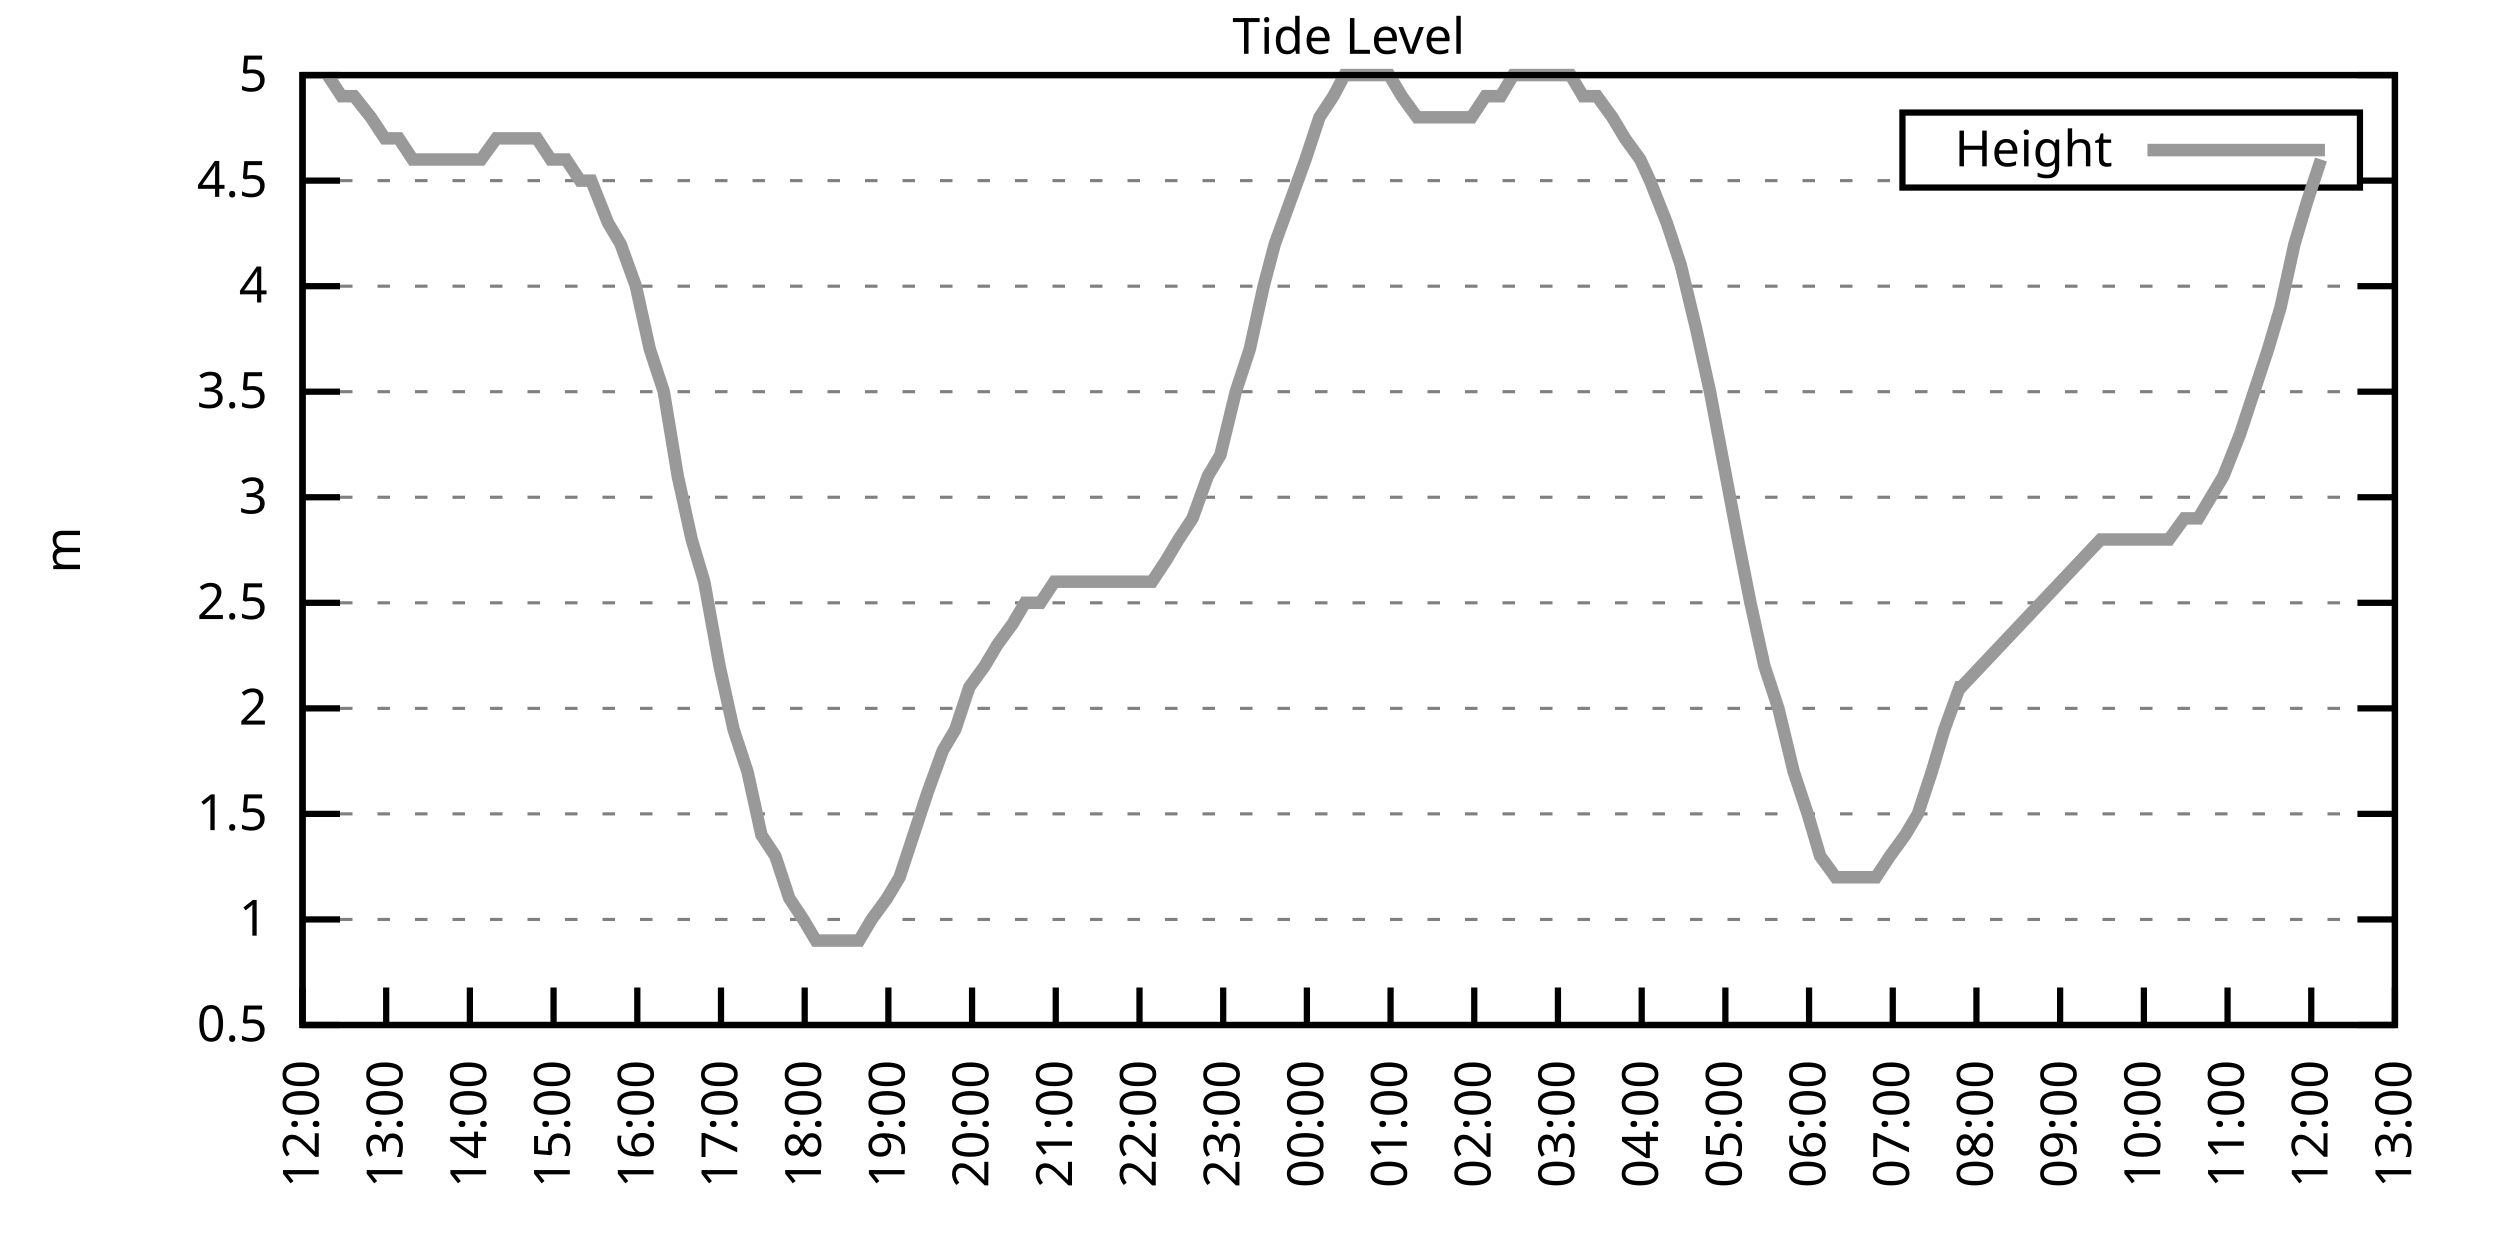
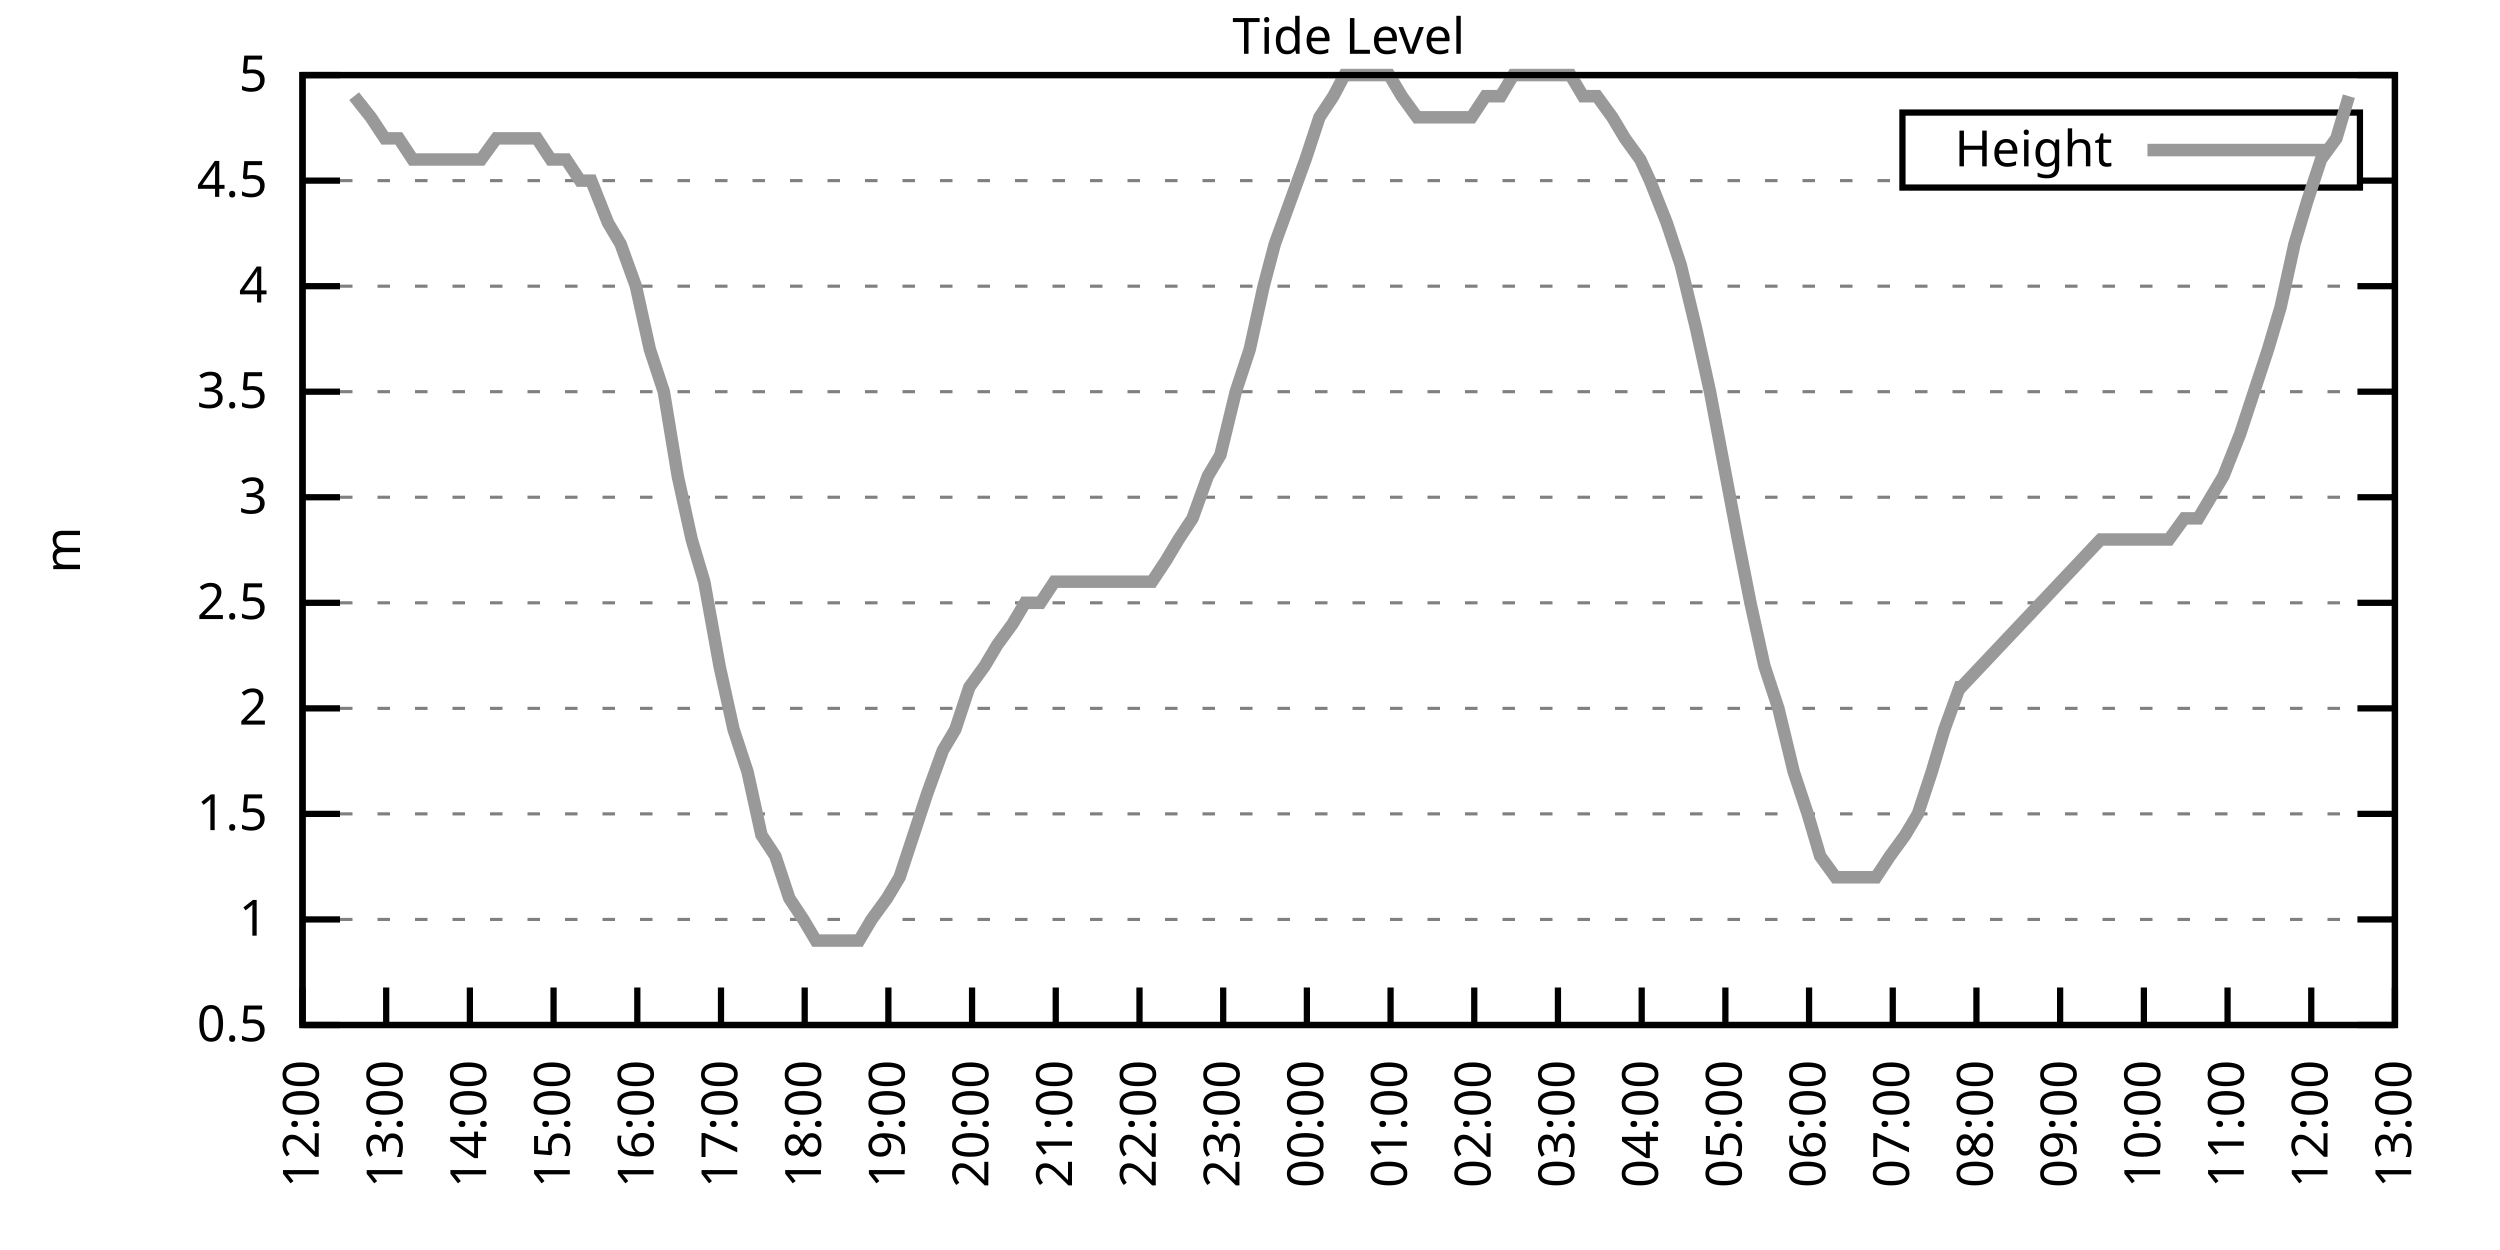
<svg xmlns="http://www.w3.org/2000/svg" xmlns:xlink="http://www.w3.org/1999/xlink" width="400" height="200" viewBox="0 0 400 200">
  <g id="gnuplot_canvas">
    <rect x="0" y="0" width="400" height="200" fill="none" />
    <defs>
      <circle id="gpDot" r="0.5" stroke-width="0.5" stroke="currentColor" />
      <path id="gpPt0" stroke-width="0.333" stroke="currentColor" d="M-1,0 h2 M0,-1 v2" />
      <path id="gpPt1" stroke-width="0.333" stroke="currentColor" d="M-1,-1 L1,1 M1,-1 L-1,1" />
      <path id="gpPt2" stroke-width="0.333" stroke="currentColor" d="M-1,0 L1,0 M0,-1 L0,1 M-1,-1 L1,1 M-1,1 L1,-1" />
      <rect id="gpPt3" stroke-width="0.333" stroke="currentColor" x="-1" y="-1" width="2" height="2" />
      <rect id="gpPt4" stroke-width="0.333" stroke="currentColor" fill="currentColor" x="-1" y="-1" width="2" height="2" />
      <circle id="gpPt5" stroke-width="0.333" stroke="currentColor" cx="0" cy="0" r="1" />
      <use xlink:href="#gpPt5" id="gpPt6" fill="currentColor" stroke="none" />
      <path id="gpPt7" stroke-width="0.333" stroke="currentColor" d="M0,-1.33 L-1.33,0.67 L1.33,0.67 z" />
      <use xlink:href="#gpPt7" id="gpPt8" fill="currentColor" stroke="none" />
      <use xlink:href="#gpPt7" id="gpPt9" stroke="currentColor" transform="rotate(180)" />
      <use xlink:href="#gpPt9" id="gpPt10" fill="currentColor" stroke="none" />
      <use xlink:href="#gpPt3" id="gpPt11" stroke="currentColor" transform="rotate(45)" />
      <use xlink:href="#gpPt11" id="gpPt12" fill="currentColor" stroke="none" />
      <path id="gpPt13" stroke-width="0.333" stroke="currentColor" d="M0,1.330 L1.265,0.411 L0.782,-1.067 L-0.782,-1.076 L-1.265,0.411 z" />
      <use xlink:href="#gpPt13" id="gpPt14" fill="currentColor" stroke="none" />
      <filter id="textbox" filterUnits="objectBoundingBox" x="0" y="0" height="1" width="1">
        <feFlood flood-color="white" flood-opacity="1" result="bgnd" />
        <feComposite in="SourceGraphic" in2="bgnd" operator="atop" />
      </filter>
      <filter id="greybox" filterUnits="objectBoundingBox" x="0" y="0" height="1" width="1">
        <feFlood flood-color="lightgrey" flood-opacity="1" result="grey" />
        <feComposite in="SourceGraphic" in2="grey" operator="atop" />
      </filter>
    </defs>
    <g fill="none" color="white" stroke="currentColor" stroke-width="1.00" stroke-linecap="butt" stroke-linejoin="miter">
</g>
    <g fill="none" color="black" stroke="currentColor" stroke-width="1.00" stroke-linecap="butt" stroke-linejoin="miter">
      <g stroke="none" shape-rendering="crispEdges">
        <polygon fill="rgb(255, 255, 255)" points="48.40,164.00 383.18,164.00 383.18,12.02 48.40,12.02 " />
      </g>
    </g>
    <g fill="none" color="black" stroke="currentColor" stroke-width="1.00" stroke-linecap="butt" stroke-linejoin="miter">
</g>
    <g fill="none" color="black" stroke="black" stroke-width="0.50" stroke-linecap="butt" stroke-linejoin="miter">
</g>
    <g fill="none" color="gray" stroke="currentColor" stroke-width="0.50" stroke-linecap="butt" stroke-linejoin="miter">
      <path stroke="gray" stroke-dasharray="2,4" class="gridline" d="M48.40,164.00 L383.19,164.00  " />
    </g>
    <g fill="none" color="gray" stroke="gray" stroke-width="1.00" stroke-linecap="butt" stroke-linejoin="miter">
</g>
    <g fill="none" color="black" stroke="currentColor" stroke-width="1.00" stroke-linecap="butt" stroke-linejoin="miter">
      <path stroke="black" d="M48.40,164.00 L54.40,164.00 M383.19,164.00 L377.19,164.00  " />
      <g transform="translate(42.80,166.60)" stroke="none" fill="black" font-family="Sans" font-size="8.00" text-anchor="end">
        <text>
          <tspan font-family="Sans"> 0.5</tspan>
        </text>
      </g>
    </g>
    <g fill="none" color="black" stroke="currentColor" stroke-width="1.00" stroke-linecap="butt" stroke-linejoin="miter">
</g>
    <g fill="none" color="black" stroke="black" stroke-width="0.50" stroke-linecap="butt" stroke-linejoin="miter">
</g>
    <g fill="none" color="gray" stroke="currentColor" stroke-width="0.50" stroke-linecap="butt" stroke-linejoin="miter">
      <path stroke="gray" stroke-dasharray="2,4" class="gridline" d="M48.40,147.11 L383.19,147.11  " />
    </g>
    <g fill="none" color="gray" stroke="gray" stroke-width="1.00" stroke-linecap="butt" stroke-linejoin="miter">
</g>
    <g fill="none" color="black" stroke="currentColor" stroke-width="1.00" stroke-linecap="butt" stroke-linejoin="miter">
      <path stroke="black" d="M48.40,147.11 L54.40,147.11 M383.19,147.11 L377.19,147.11  " />
      <g transform="translate(42.80,149.71)" stroke="none" fill="black" font-family="Sans" font-size="8.00" text-anchor="end">
        <text>
          <tspan font-family="Sans"> 1</tspan>
        </text>
      </g>
    </g>
    <g fill="none" color="black" stroke="currentColor" stroke-width="1.00" stroke-linecap="butt" stroke-linejoin="miter">
</g>
    <g fill="none" color="black" stroke="black" stroke-width="0.50" stroke-linecap="butt" stroke-linejoin="miter">
</g>
    <g fill="none" color="gray" stroke="currentColor" stroke-width="0.50" stroke-linecap="butt" stroke-linejoin="miter">
      <path stroke="gray" stroke-dasharray="2,4" class="gridline" d="M48.40,130.22 L383.19,130.22  " />
    </g>
    <g fill="none" color="gray" stroke="gray" stroke-width="1.00" stroke-linecap="butt" stroke-linejoin="miter">
</g>
    <g fill="none" color="black" stroke="currentColor" stroke-width="1.00" stroke-linecap="butt" stroke-linejoin="miter">
      <path stroke="black" d="M48.40,130.22 L54.40,130.22 M383.19,130.22 L377.19,130.22  " />
      <g transform="translate(42.80,132.82)" stroke="none" fill="black" font-family="Sans" font-size="8.00" text-anchor="end">
        <text>
          <tspan font-family="Sans"> 1.5</tspan>
        </text>
      </g>
    </g>
    <g fill="none" color="black" stroke="currentColor" stroke-width="1.00" stroke-linecap="butt" stroke-linejoin="miter">
</g>
    <g fill="none" color="black" stroke="black" stroke-width="0.50" stroke-linecap="butt" stroke-linejoin="miter">
</g>
    <g fill="none" color="gray" stroke="currentColor" stroke-width="0.50" stroke-linecap="butt" stroke-linejoin="miter">
      <path stroke="gray" stroke-dasharray="2,4" class="gridline" d="M48.40,113.34 L383.19,113.34  " />
    </g>
    <g fill="none" color="gray" stroke="gray" stroke-width="1.00" stroke-linecap="butt" stroke-linejoin="miter">
</g>
    <g fill="none" color="black" stroke="currentColor" stroke-width="1.00" stroke-linecap="butt" stroke-linejoin="miter">
      <path stroke="black" d="M48.40,113.34 L54.40,113.34 M383.19,113.34 L377.19,113.34  " />
      <g transform="translate(42.80,115.94)" stroke="none" fill="black" font-family="Sans" font-size="8.00" text-anchor="end">
        <text>
          <tspan font-family="Sans"> 2</tspan>
        </text>
      </g>
    </g>
    <g fill="none" color="black" stroke="currentColor" stroke-width="1.00" stroke-linecap="butt" stroke-linejoin="miter">
</g>
    <g fill="none" color="black" stroke="black" stroke-width="0.50" stroke-linecap="butt" stroke-linejoin="miter">
</g>
    <g fill="none" color="gray" stroke="currentColor" stroke-width="0.50" stroke-linecap="butt" stroke-linejoin="miter">
      <path stroke="gray" stroke-dasharray="2,4" class="gridline" d="M48.40,96.45 L383.19,96.45  " />
    </g>
    <g fill="none" color="gray" stroke="gray" stroke-width="1.00" stroke-linecap="butt" stroke-linejoin="miter">
</g>
    <g fill="none" color="black" stroke="currentColor" stroke-width="1.00" stroke-linecap="butt" stroke-linejoin="miter">
      <path stroke="black" d="M48.40,96.45 L54.40,96.45 M383.19,96.45 L377.19,96.45  " />
      <g transform="translate(42.80,99.05)" stroke="none" fill="black" font-family="Sans" font-size="8.00" text-anchor="end">
        <text>
          <tspan font-family="Sans"> 2.5</tspan>
        </text>
      </g>
    </g>
    <g fill="none" color="black" stroke="currentColor" stroke-width="1.00" stroke-linecap="butt" stroke-linejoin="miter">
</g>
    <g fill="none" color="black" stroke="black" stroke-width="0.50" stroke-linecap="butt" stroke-linejoin="miter">
</g>
    <g fill="none" color="gray" stroke="currentColor" stroke-width="0.50" stroke-linecap="butt" stroke-linejoin="miter">
      <path stroke="gray" stroke-dasharray="2,4" class="gridline" d="M48.40,79.56 L383.19,79.56  " />
    </g>
    <g fill="none" color="gray" stroke="gray" stroke-width="1.00" stroke-linecap="butt" stroke-linejoin="miter">
</g>
    <g fill="none" color="black" stroke="currentColor" stroke-width="1.00" stroke-linecap="butt" stroke-linejoin="miter">
      <path stroke="black" d="M48.40,79.56 L54.40,79.56 M383.19,79.56 L377.19,79.56  " />
      <g transform="translate(42.80,82.16)" stroke="none" fill="black" font-family="Sans" font-size="8.00" text-anchor="end">
        <text>
          <tspan font-family="Sans"> 3</tspan>
        </text>
      </g>
    </g>
    <g fill="none" color="black" stroke="currentColor" stroke-width="1.00" stroke-linecap="butt" stroke-linejoin="miter">
</g>
    <g fill="none" color="black" stroke="black" stroke-width="0.50" stroke-linecap="butt" stroke-linejoin="miter">
</g>
    <g fill="none" color="gray" stroke="currentColor" stroke-width="0.50" stroke-linecap="butt" stroke-linejoin="miter">
      <path stroke="gray" stroke-dasharray="2,4" class="gridline" d="M48.40,62.67 L383.19,62.67  " />
    </g>
    <g fill="none" color="gray" stroke="gray" stroke-width="1.00" stroke-linecap="butt" stroke-linejoin="miter">
</g>
    <g fill="none" color="black" stroke="currentColor" stroke-width="1.00" stroke-linecap="butt" stroke-linejoin="miter">
      <path stroke="black" d="M48.40,62.67 L54.40,62.67 M383.19,62.67 L377.19,62.67  " />
      <g transform="translate(42.80,65.27)" stroke="none" fill="black" font-family="Sans" font-size="8.00" text-anchor="end">
        <text>
          <tspan font-family="Sans"> 3.5</tspan>
        </text>
      </g>
    </g>
    <g fill="none" color="black" stroke="currentColor" stroke-width="1.00" stroke-linecap="butt" stroke-linejoin="miter">
</g>
    <g fill="none" color="black" stroke="black" stroke-width="0.50" stroke-linecap="butt" stroke-linejoin="miter">
</g>
    <g fill="none" color="gray" stroke="currentColor" stroke-width="0.50" stroke-linecap="butt" stroke-linejoin="miter">
      <path stroke="gray" stroke-dasharray="2,4" class="gridline" d="M48.40,45.79 L383.19,45.79  " />
    </g>
    <g fill="none" color="gray" stroke="gray" stroke-width="1.00" stroke-linecap="butt" stroke-linejoin="miter">
</g>
    <g fill="none" color="black" stroke="currentColor" stroke-width="1.00" stroke-linecap="butt" stroke-linejoin="miter">
      <path stroke="black" d="M48.40,45.79 L54.40,45.79 M383.19,45.79 L377.19,45.79  " />
      <g transform="translate(42.80,48.39)" stroke="none" fill="black" font-family="Sans" font-size="8.00" text-anchor="end">
        <text>
          <tspan font-family="Sans"> 4</tspan>
        </text>
      </g>
    </g>
    <g fill="none" color="black" stroke="currentColor" stroke-width="1.00" stroke-linecap="butt" stroke-linejoin="miter">
</g>
    <g fill="none" color="black" stroke="black" stroke-width="0.50" stroke-linecap="butt" stroke-linejoin="miter">
</g>
    <g fill="none" color="gray" stroke="currentColor" stroke-width="0.50" stroke-linecap="butt" stroke-linejoin="miter">
      <path stroke="gray" stroke-dasharray="2,4" class="gridline" d="M48.40,28.90 L304.39,28.90 M377.59,28.90 L383.19,28.90  " />
    </g>
    <g fill="none" color="gray" stroke="gray" stroke-width="1.00" stroke-linecap="butt" stroke-linejoin="miter">
</g>
    <g fill="none" color="black" stroke="currentColor" stroke-width="1.00" stroke-linecap="butt" stroke-linejoin="miter">
      <path stroke="black" d="M48.40,28.90 L54.40,28.90 M383.19,28.90 L377.19,28.90  " />
      <g transform="translate(42.80,31.50)" stroke="none" fill="black" font-family="Sans" font-size="8.00" text-anchor="end">
        <text>
          <tspan font-family="Sans"> 4.5</tspan>
        </text>
      </g>
    </g>
    <g fill="none" color="black" stroke="currentColor" stroke-width="1.00" stroke-linecap="butt" stroke-linejoin="miter">
</g>
    <g fill="none" color="black" stroke="black" stroke-width="0.50" stroke-linecap="butt" stroke-linejoin="miter">
</g>
    <g fill="none" color="gray" stroke="currentColor" stroke-width="0.50" stroke-linecap="butt" stroke-linejoin="miter">
      <path stroke="gray" stroke-dasharray="2,4" class="gridline" d="M48.40,12.01 L383.19,12.01  " />
    </g>
    <g fill="none" color="gray" stroke="gray" stroke-width="1.00" stroke-linecap="butt" stroke-linejoin="miter">
</g>
    <g fill="none" color="black" stroke="currentColor" stroke-width="1.00" stroke-linecap="butt" stroke-linejoin="miter">
      <path stroke="black" d="M48.40,12.01 L54.40,12.01 M383.19,12.01 L377.19,12.01  " />
      <g transform="translate(42.80,14.61)" stroke="none" fill="black" font-family="Sans" font-size="8.00" text-anchor="end">
        <text>
          <tspan font-family="Sans"> 5</tspan>
        </text>
      </g>
    </g>
    <g fill="none" color="black" stroke="currentColor" stroke-width="1.00" stroke-linecap="butt" stroke-linejoin="miter">
      <path stroke="black" d="M48.40,164.00 L48.40,158.00  " />
      <g transform="translate(51.00,169.60) rotate(270.00)" stroke="none" fill="black" font-family="Sans" font-size="8.00" text-anchor="end">
        <text>
          <tspan font-family="Sans">12:00</tspan>
        </text>
      </g>
    </g>
    <g fill="none" color="black" stroke="currentColor" stroke-width="1.00" stroke-linecap="butt" stroke-linejoin="miter">
      <path stroke="black" d="M61.79,164.00 L61.79,158.00  " />
      <g transform="translate(64.39,169.60) rotate(270.00)" stroke="none" fill="black" font-family="Sans" font-size="8.00" text-anchor="end">
        <text>
          <tspan font-family="Sans">13:00</tspan>
        </text>
      </g>
    </g>
    <g fill="none" color="black" stroke="currentColor" stroke-width="1.00" stroke-linecap="butt" stroke-linejoin="miter">
      <path stroke="black" d="M75.18,164.00 L75.18,158.00  " />
      <g transform="translate(77.78,169.60) rotate(270.00)" stroke="none" fill="black" font-family="Sans" font-size="8.00" text-anchor="end">
        <text>
          <tspan font-family="Sans">14:00</tspan>
        </text>
      </g>
    </g>
    <g fill="none" color="black" stroke="currentColor" stroke-width="1.00" stroke-linecap="butt" stroke-linejoin="miter">
      <path stroke="black" d="M88.57,164.00 L88.57,158.00  " />
      <g transform="translate(91.17,169.60) rotate(270.00)" stroke="none" fill="black" font-family="Sans" font-size="8.00" text-anchor="end">
        <text>
          <tspan font-family="Sans">15:00</tspan>
        </text>
      </g>
    </g>
    <g fill="none" color="black" stroke="currentColor" stroke-width="1.00" stroke-linecap="butt" stroke-linejoin="miter">
      <path stroke="black" d="M101.97,164.00 L101.97,158.00  " />
      <g transform="translate(104.57,169.60) rotate(270.00)" stroke="none" fill="black" font-family="Sans" font-size="8.00" text-anchor="end">
        <text>
          <tspan font-family="Sans">16:00</tspan>
        </text>
      </g>
    </g>
    <g fill="none" color="black" stroke="currentColor" stroke-width="1.00" stroke-linecap="butt" stroke-linejoin="miter">
      <path stroke="black" d="M115.36,164.00 L115.36,158.00  " />
      <g transform="translate(117.96,169.60) rotate(270.00)" stroke="none" fill="black" font-family="Sans" font-size="8.00" text-anchor="end">
        <text>
          <tspan font-family="Sans">17:00</tspan>
        </text>
      </g>
    </g>
    <g fill="none" color="black" stroke="currentColor" stroke-width="1.00" stroke-linecap="butt" stroke-linejoin="miter">
      <path stroke="black" d="M128.75,164.00 L128.75,158.00  " />
      <g transform="translate(131.35,169.60) rotate(270.00)" stroke="none" fill="black" font-family="Sans" font-size="8.00" text-anchor="end">
        <text>
          <tspan font-family="Sans">18:00</tspan>
        </text>
      </g>
    </g>
    <g fill="none" color="black" stroke="currentColor" stroke-width="1.00" stroke-linecap="butt" stroke-linejoin="miter">
      <path stroke="black" d="M142.14,164.00 L142.14,158.00  " />
      <g transform="translate(144.74,169.60) rotate(270.00)" stroke="none" fill="black" font-family="Sans" font-size="8.00" text-anchor="end">
        <text>
          <tspan font-family="Sans">19:00</tspan>
        </text>
      </g>
    </g>
    <g fill="none" color="black" stroke="currentColor" stroke-width="1.00" stroke-linecap="butt" stroke-linejoin="miter">
      <path stroke="black" d="M155.53,164.00 L155.53,158.00  " />
      <g transform="translate(158.13,169.60) rotate(270.00)" stroke="none" fill="black" font-family="Sans" font-size="8.00" text-anchor="end">
        <text>
          <tspan font-family="Sans">20:00</tspan>
        </text>
      </g>
    </g>
    <g fill="none" color="black" stroke="currentColor" stroke-width="1.00" stroke-linecap="butt" stroke-linejoin="miter">
      <path stroke="black" d="M168.92,164.00 L168.92,158.00  " />
      <g transform="translate(171.52,169.60) rotate(270.00)" stroke="none" fill="black" font-family="Sans" font-size="8.00" text-anchor="end">
        <text>
          <tspan font-family="Sans">21:00</tspan>
        </text>
      </g>
    </g>
    <g fill="none" color="black" stroke="currentColor" stroke-width="1.00" stroke-linecap="butt" stroke-linejoin="miter">
      <path stroke="black" d="M182.32,164.00 L182.32,158.00  " />
      <g transform="translate(184.92,169.60) rotate(270.00)" stroke="none" fill="black" font-family="Sans" font-size="8.00" text-anchor="end">
        <text>
          <tspan font-family="Sans">22:00</tspan>
        </text>
      </g>
    </g>
    <g fill="none" color="black" stroke="currentColor" stroke-width="1.00" stroke-linecap="butt" stroke-linejoin="miter">
      <path stroke="black" d="M195.71,164.00 L195.71,158.00  " />
      <g transform="translate(198.31,169.60) rotate(270.00)" stroke="none" fill="black" font-family="Sans" font-size="8.00" text-anchor="end">
        <text>
          <tspan font-family="Sans">23:00</tspan>
        </text>
      </g>
    </g>
    <g fill="none" color="black" stroke="currentColor" stroke-width="1.00" stroke-linecap="butt" stroke-linejoin="miter">
      <path stroke="black" d="M209.10,164.00 L209.10,158.00  " />
      <g transform="translate(211.70,169.60) rotate(270.00)" stroke="none" fill="black" font-family="Sans" font-size="8.00" text-anchor="end">
        <text>
          <tspan font-family="Sans">00:00</tspan>
        </text>
      </g>
    </g>
    <g fill="none" color="black" stroke="currentColor" stroke-width="1.00" stroke-linecap="butt" stroke-linejoin="miter">
      <path stroke="black" d="M222.49,164.00 L222.49,158.00  " />
      <g transform="translate(225.09,169.60) rotate(270.00)" stroke="none" fill="black" font-family="Sans" font-size="8.00" text-anchor="end">
        <text>
          <tspan font-family="Sans">01:00</tspan>
        </text>
      </g>
    </g>
    <g fill="none" color="black" stroke="currentColor" stroke-width="1.00" stroke-linecap="butt" stroke-linejoin="miter">
      <path stroke="black" d="M235.88,164.00 L235.88,158.00  " />
      <g transform="translate(238.48,169.60) rotate(270.00)" stroke="none" fill="black" font-family="Sans" font-size="8.00" text-anchor="end">
        <text>
          <tspan font-family="Sans">02:00</tspan>
        </text>
      </g>
    </g>
    <g fill="none" color="black" stroke="currentColor" stroke-width="1.00" stroke-linecap="butt" stroke-linejoin="miter">
      <path stroke="black" d="M249.27,164.00 L249.27,158.00  " />
      <g transform="translate(251.87,169.60) rotate(270.00)" stroke="none" fill="black" font-family="Sans" font-size="8.00" text-anchor="end">
        <text>
          <tspan font-family="Sans">03:00</tspan>
        </text>
      </g>
    </g>
    <g fill="none" color="black" stroke="currentColor" stroke-width="1.00" stroke-linecap="butt" stroke-linejoin="miter">
      <path stroke="black" d="M262.67,164.00 L262.67,158.00  " />
      <g transform="translate(265.27,169.60) rotate(270.00)" stroke="none" fill="black" font-family="Sans" font-size="8.00" text-anchor="end">
        <text>
          <tspan font-family="Sans">04:00</tspan>
        </text>
      </g>
    </g>
    <g fill="none" color="black" stroke="currentColor" stroke-width="1.00" stroke-linecap="butt" stroke-linejoin="miter">
      <path stroke="black" d="M276.06,164.00 L276.06,158.00  " />
      <g transform="translate(278.66,169.60) rotate(270.00)" stroke="none" fill="black" font-family="Sans" font-size="8.00" text-anchor="end">
        <text>
          <tspan font-family="Sans">05:00</tspan>
        </text>
      </g>
    </g>
    <g fill="none" color="black" stroke="currentColor" stroke-width="1.00" stroke-linecap="butt" stroke-linejoin="miter">
      <path stroke="black" d="M289.45,164.00 L289.45,158.00  " />
      <g transform="translate(292.05,169.60) rotate(270.00)" stroke="none" fill="black" font-family="Sans" font-size="8.00" text-anchor="end">
        <text>
          <tspan font-family="Sans">06:00</tspan>
        </text>
      </g>
    </g>
    <g fill="none" color="black" stroke="currentColor" stroke-width="1.00" stroke-linecap="butt" stroke-linejoin="miter">
      <path stroke="black" d="M302.84,164.00 L302.84,158.00  " />
      <g transform="translate(305.44,169.60) rotate(270.00)" stroke="none" fill="black" font-family="Sans" font-size="8.00" text-anchor="end">
        <text>
          <tspan font-family="Sans">07:00</tspan>
        </text>
      </g>
    </g>
    <g fill="none" color="black" stroke="currentColor" stroke-width="1.00" stroke-linecap="butt" stroke-linejoin="miter">
      <path stroke="black" d="M316.23,164.00 L316.23,158.00  " />
      <g transform="translate(318.83,169.60) rotate(270.00)" stroke="none" fill="black" font-family="Sans" font-size="8.00" text-anchor="end">
        <text>
          <tspan font-family="Sans">08:00</tspan>
        </text>
      </g>
    </g>
    <g fill="none" color="black" stroke="currentColor" stroke-width="1.00" stroke-linecap="butt" stroke-linejoin="miter">
      <path stroke="black" d="M329.62,164.00 L329.62,158.00  " />
      <g transform="translate(332.22,169.60) rotate(270.00)" stroke="none" fill="black" font-family="Sans" font-size="8.00" text-anchor="end">
        <text>
          <tspan font-family="Sans">09:00</tspan>
        </text>
      </g>
    </g>
    <g fill="none" color="black" stroke="currentColor" stroke-width="1.00" stroke-linecap="butt" stroke-linejoin="miter">
      <path stroke="black" d="M343.02,164.00 L343.02,158.00  " />
      <g transform="translate(345.62,169.60) rotate(270.00)" stroke="none" fill="black" font-family="Sans" font-size="8.00" text-anchor="end">
        <text>
          <tspan font-family="Sans">10:00</tspan>
        </text>
      </g>
    </g>
    <g fill="none" color="black" stroke="currentColor" stroke-width="1.00" stroke-linecap="butt" stroke-linejoin="miter">
      <path stroke="black" d="M356.41,164.00 L356.41,158.00  " />
      <g transform="translate(359.01,169.60) rotate(270.00)" stroke="none" fill="black" font-family="Sans" font-size="8.00" text-anchor="end">
        <text>
          <tspan font-family="Sans">11:00</tspan>
        </text>
      </g>
    </g>
    <g fill="none" color="black" stroke="currentColor" stroke-width="1.00" stroke-linecap="butt" stroke-linejoin="miter">
      <path stroke="black" d="M369.80,164.00 L369.80,158.00  " />
      <g transform="translate(372.40,169.60) rotate(270.00)" stroke="none" fill="black" font-family="Sans" font-size="8.00" text-anchor="end">
        <text>
          <tspan font-family="Sans">12:00</tspan>
        </text>
      </g>
    </g>
    <g fill="none" color="black" stroke="currentColor" stroke-width="1.00" stroke-linecap="butt" stroke-linejoin="miter">
      <path stroke="black" d="M383.19,164.00 L383.19,158.00  " />
      <g transform="translate(385.79,169.60) rotate(270.00)" stroke="none" fill="black" font-family="Sans" font-size="8.00" text-anchor="end">
        <text>
          <tspan font-family="Sans">13:00</tspan>
        </text>
      </g>
    </g>
    <g fill="none" color="black" stroke="currentColor" stroke-width="1.00" stroke-linecap="butt" stroke-linejoin="miter">
</g>
    <g fill="none" color="black" stroke="currentColor" stroke-width="1.00" stroke-linecap="butt" stroke-linejoin="miter">
      <path stroke="black" d="M48.40,12.01 L48.40,164.00 L383.19,164.00 L383.19,12.01 L48.40,12.01 Z  " />
    </g>
    <g fill="none" color="black" stroke="currentColor" stroke-width="1.00" stroke-linecap="butt" stroke-linejoin="miter">
</g>
    <g fill="none" color="black" stroke="currentColor" stroke-width="1.00" stroke-linecap="butt" stroke-linejoin="miter">
      <path stroke="black" d="M304.39,30.01 L304.39,18.01 L377.59,18.01 L377.59,30.01 L304.39,30.01 Z  " />
    </g>
    <g id="Tide_level_plot_1">
      <g fill="none" color="white" stroke="black" stroke-width="2.00" stroke-linecap="butt" stroke-linejoin="miter">
</g>
      <g fill="none" color="black" stroke="currentColor" stroke-width="2.00" stroke-linecap="butt" stroke-linejoin="miter">
        <g transform="translate(337.99,26.61)" stroke="none" fill="black" font-family="Sans" font-size="8.00" text-anchor="end">
          <text>
            <tspan font-family="Sans">Height</tspan>
          </text>
        </g>
      </g>
      <g fill="none" color="black" stroke="currentColor" stroke-width="2.00" stroke-linecap="butt" stroke-linejoin="miter">
-         <path stroke="rgb(153, 153, 153)" d="M343.59,24.01 L371.99,24.01 M52.42,12.01 L54.65,15.39 L56.66,15.39 L59.34,18.77 L61.57,22.14 L63.80,22.14   L66.03,25.52 L68.04,25.52 L70.50,25.52 L72.50,25.52 L74.74,25.52 L76.97,25.52 L79.42,22.14 L81.43,22.14   L83.66,22.14 L85.90,22.14 L88.13,25.52 L90.58,25.52 L92.82,28.90 L94.60,28.90 L97.28,35.65 L99.29,39.03   L101.74,45.79 L103.98,55.92 L106.21,62.67 L108.44,76.18 L110.67,86.32 L112.68,93.07 L115.13,106.58 L117.37,116.71   L119.60,123.47 L121.83,133.60 L124.06,136.98 L126.29,143.73 L128.53,147.11 L130.54,150.49 L132.99,150.49 L135.00,150.49   L137.45,150.49 L139.46,147.11 L141.92,143.73 L143.93,140.36 L146.16,133.60 L148.39,126.85 L150.85,120.09 L152.85,116.71   L155.09,109.96 L157.54,106.58 L159.55,103.20 L162.01,99.83 L164.01,96.45 L166.47,96.45 L168.70,93.07 L170.93,93.07   L172.94,93.07 L175.17,93.07 L177.63,93.07 L179.86,93.07 L181.87,93.07 L184.32,93.07 L186.56,89.69 L188.57,86.32   L190.80,82.94 L193.25,76.18 L195.26,72.81 L197.72,62.67 L199.95,55.92 L202.18,45.79 L203.97,39.03 L206.42,32.28   L208.88,25.52 L211.11,18.77 L213.34,15.39 L215.13,12.01 L217.36,12.01 L219.81,12.01 L222.27,12.01 L224.28,15.39   L226.73,18.77 L228.52,18.77 L231.20,18.77 L233.43,18.77 L235.44,18.77 L237.67,15.39 L240.12,15.39 L242.13,12.01   L244.36,12.01 L246.60,12.01 L249.05,12.01 L251.28,12.01 L253.29,15.39 L255.52,15.39 L257.98,18.77 L259.99,22.14   L262.44,25.52 L264.00,28.90 L266.68,35.65 L268.92,42.41 L271.37,52.54 L273.60,62.67 L278.07,86.32 L280.07,96.45   L282.31,106.58 L284.54,113.34 L286.99,123.47 L289.23,130.22 L291.23,136.98 L293.69,140.36 L295.70,140.36 L297.93,140.36   L300.16,140.36 L302.39,136.98 L304.85,133.60 L306.86,130.22 L309.09,123.47 L311.10,116.71 L313.55,109.96 L313.78,109.96   L336.10,86.32 L338.33,86.32 L340.56,86.32 L342.35,86.32 L345.02,86.32 L347.03,86.32 L349.49,82.94 L351.72,82.94   L353.73,79.56 L355.74,76.18 L358.42,69.43 L360.65,62.67 L362.88,55.92 L364.89,49.16 L367.12,39.03 L369.13,32.28   L371.36,25.52  " />
+         <path stroke="rgb(153, 153, 153)" d="M343.59,24.01 L371.99,24.01 M56.66,15.39 L59.34,18.77 L61.57,22.14 L63.80,22.14 L66.03,25.52 L68.04,25.52   L70.50,25.52 L72.50,25.52 L74.74,25.52 L76.97,25.52 L79.42,22.14 L81.43,22.14 L83.66,22.14 L85.90,22.14   L88.13,25.52 L90.58,25.52 L92.82,28.90 L94.60,28.90 L97.28,35.65 L99.29,39.03 L101.74,45.79 L103.98,55.92   L106.21,62.67 L108.44,76.18 L110.67,86.32 L112.68,93.07 L115.13,106.58 L117.37,116.71 L119.60,123.47 L121.83,133.60   L124.06,136.98 L126.29,143.73 L128.53,147.11 L130.54,150.49 L132.99,150.49 L135.00,150.49 L137.45,150.49 L139.46,147.11   L141.92,143.73 L143.93,140.36 L146.16,133.60 L148.39,126.85 L150.85,120.09 L152.85,116.71 L155.09,109.96 L157.54,106.58   L159.55,103.20 L162.01,99.83 L164.01,96.45 L166.47,96.45 L168.70,93.07 L170.93,93.07 L172.94,93.07 L175.17,93.07   L177.63,93.07 L179.86,93.07 L181.87,93.07 L184.32,93.07 L186.56,89.69 L188.57,86.32 L190.80,82.94 L193.25,76.18   L195.26,72.81 L197.72,62.67 L199.95,55.92 L202.18,45.79 L203.97,39.03 L206.42,32.28 L208.88,25.52 L211.11,18.77   L213.34,15.39 L215.13,12.01 L217.36,12.01 L219.81,12.01 L222.27,12.01 L224.28,15.39 L226.73,18.77 L228.52,18.77   L231.20,18.77 L233.43,18.77 L235.44,18.77 L237.67,15.39 L240.12,15.39 L242.13,12.01 L244.36,12.01 L246.60,12.01   L249.05,12.01 L251.28,12.01 L253.29,15.39 L255.52,15.39 L257.98,18.77 L259.99,22.14 L262.44,25.52 L264.00,28.90   L266.68,35.65 L268.92,42.41 L271.37,52.54 L273.60,62.67 L278.07,86.32 L280.07,96.45 L282.31,106.58 L284.54,113.34   L286.99,123.47 L289.23,130.22 L291.23,136.98 L293.69,140.36 L295.70,140.36 L297.93,140.36 L300.16,140.36 L302.39,136.98   L304.85,133.60 L306.86,130.22 L309.09,123.47 L311.10,116.71 L313.55,109.96 L313.78,109.96 L336.10,86.32 L338.33,86.32   L340.56,86.32 L342.35,86.32 L345.02,86.32 L347.03,86.32 L349.49,82.94 L351.72,82.94 L353.73,79.56 L355.74,76.18   L358.42,69.43 L360.65,62.67 L362.88,55.92 L364.89,49.16 L367.12,39.03 L369.13,32.28 L371.36,25.52 L373.82,22.14   L375.82,15.39  " />
      </g>
    </g>
    <g fill="none" color="black" stroke="currentColor" stroke-width="2.00" stroke-linecap="butt" stroke-linejoin="miter">
</g>
    <g fill="none" color="black" stroke="black" stroke-width="1.00" stroke-linecap="butt" stroke-linejoin="miter">
</g>
    <g fill="none" color="black" stroke="currentColor" stroke-width="1.00" stroke-linecap="butt" stroke-linejoin="miter">
      <path stroke="black" d="M48.40,12.01 L48.40,164.00 L383.19,164.00 L383.19,12.01 L48.40,12.01 Z  " />
      <g transform="translate(12.80,88.01) rotate(270.00)" stroke="none" fill="black" font-family="Sans" font-size="8.00" text-anchor="middle">
        <text>
          <tspan font-family="Sans">m</tspan>
        </text>
      </g>
    </g>
    <g fill="none" color="black" stroke="currentColor" stroke-width="1.00" stroke-linecap="butt" stroke-linejoin="miter">
</g>
    <g fill="none" color="black" stroke="currentColor" stroke-width="1.00" stroke-linecap="butt" stroke-linejoin="miter">
      <g transform="translate(215.79,8.61)" stroke="none" fill="black" font-family="Sans" font-size="8.00" text-anchor="middle">
        <text>
          <tspan font-family="Sans">Tide Level</tspan>
        </text>
      </g>
    </g>
    <g fill="none" color="black" stroke="currentColor" stroke-width="1.00" stroke-linecap="butt" stroke-linejoin="miter">
</g>
  </g>
</svg>
